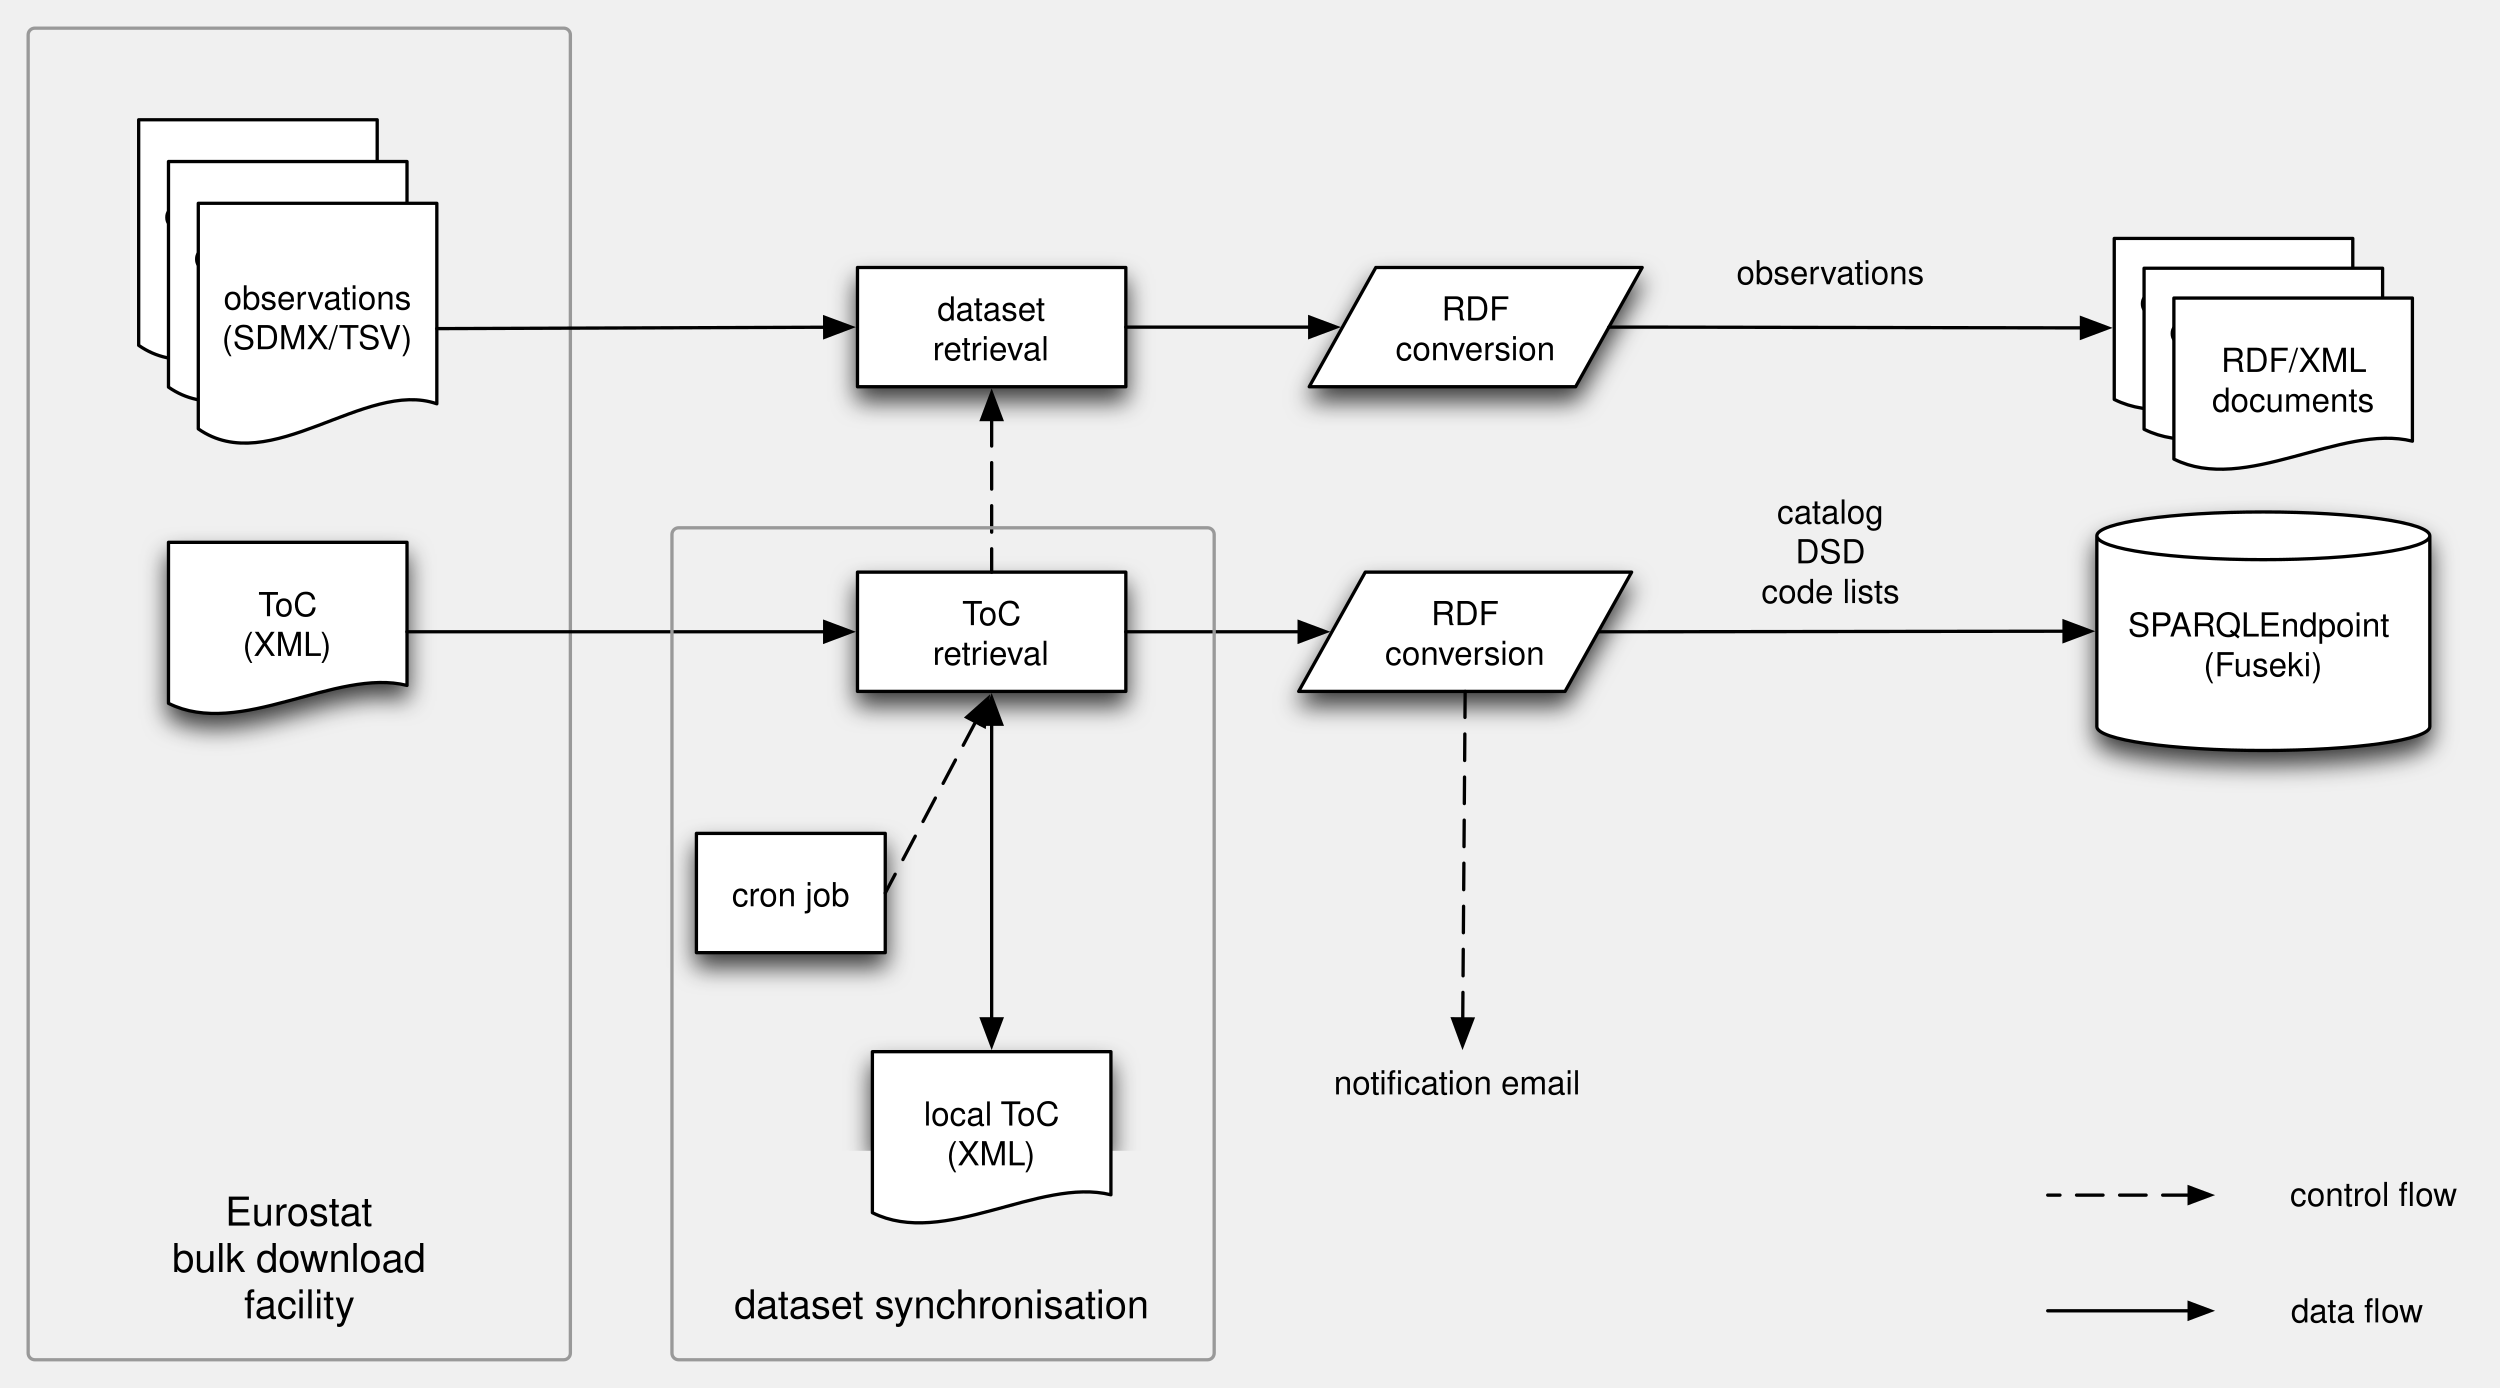
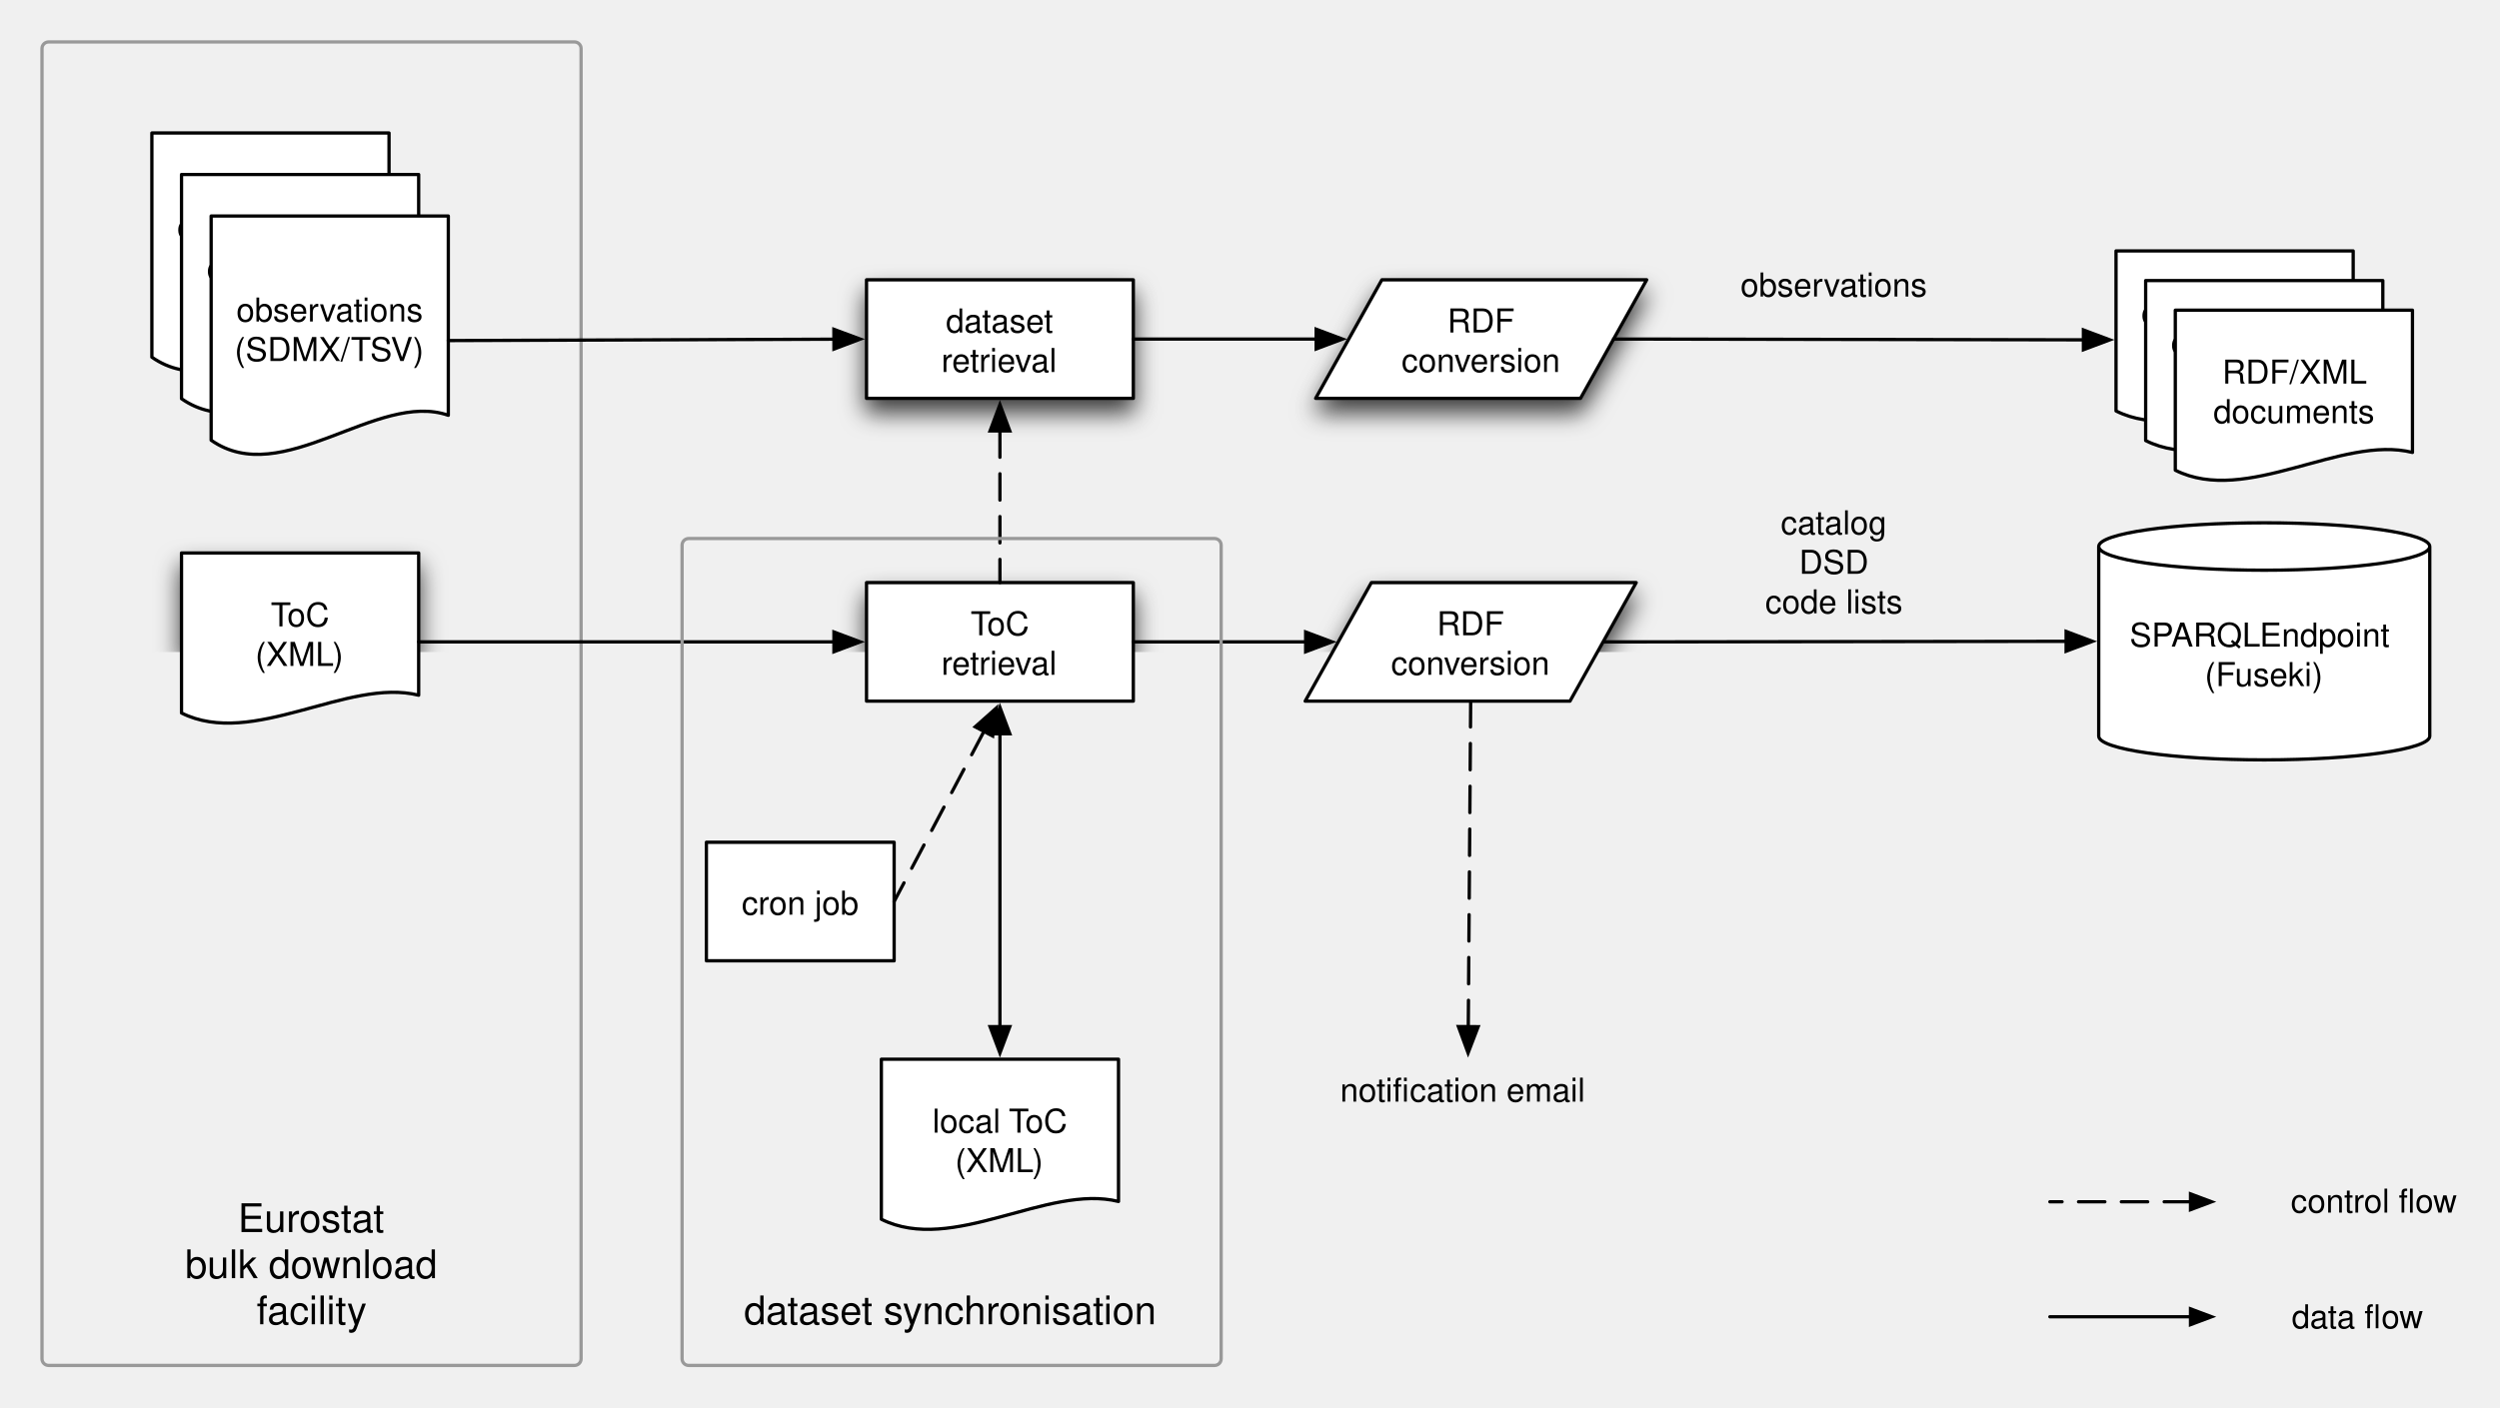
- <svg xmlns="http://www.w3.org/2000/svg" xmlns:xlink="http://www.w3.org/1999/xlink" version="1.1" viewBox="34 119 754.628 418.944" width="943.285" height="523.681" id="svg2">
+ <svg xmlns="http://www.w3.org/2000/svg" xmlns:xlink="http://www.w3.org/1999/xlink" version="1.1" viewBox="34 119 495.817 279.319" width="619.771" height="349.148" id="svg2">
  <defs id="defs6">
    <filter id="Shadow" filterUnits="userSpaceOnUse" color-interpolation-filters="sRGB">
      <feGaussianBlur in="SourceAlpha" result="blur" stdDeviation="3.488" id="feGaussianBlur9" />
      <feOffset in="blur" result="offset" dx="0" dy="4" id="feOffset11" />
      <feFlood flood-color="black" flood-opacity=".75" result="flood" id="feFlood13" />
      <feComposite in="flood" in2="offset" operator="in" id="feComposite15" />
    </filter>
    <font-face font-family="Helvetica" font-size="12" units-per-em="1000" underline-position="-75.684" underline-thickness="49.316" slope="0" x-height="522.949" cap-height="717.285" ascent="770.02" descent="-229.98" font-weight="500" id="font-face17" stemv="0" stemh="0" accent-height="0" ideographic="0" alphabetic="0" mathematical="0" hanging="0" v-ideographic="0" v-alphabetic="0" v-mathematical="0" v-hanging="0" strikethrough-position="0" strikethrough-thickness="0" overline-position="0" overline-thickness="0">
      <font-face-src id="font-face-src19">
        <font-face-name name="Helvetica" id="font-face-name21" />
      </font-face-src>
    </font-face>
    <font-face font-family="Helvetica" font-size="10" units-per-em="1000" underline-position="-75.684" underline-thickness="49.316" slope="0" x-height="522.949" cap-height="717.285" ascent="770.02" descent="-229.98" font-weight="500" id="font-face23" stemv="0" stemh="0" accent-height="0" ideographic="0" alphabetic="0" mathematical="0" hanging="0" v-ideographic="0" v-alphabetic="0" v-mathematical="0" v-hanging="0" strikethrough-position="0" strikethrough-thickness="0" overline-position="0" overline-thickness="0">
      <font-face-src id="font-face-src25">
        <font-face-name name="Helvetica" id="font-face-name27" />
      </font-face-src>
    </font-face>
    <marker orient="auto" overflow="visible" markerUnits="strokeWidth" id="FilledArrow_Marker" viewBox="-1 -4 10 8" markerWidth="10" markerHeight="8" style="color:#000000;overflow:visible">
      <g id="g30">
        <path d="M 8,0 0,-3 0,3 z" id="path32" style="fill:currentColor;stroke:currentColor;stroke-width:1" />
      </g>
    </marker>
    <marker orient="auto" overflow="visible" markerUnits="strokeWidth" id="FilledArrow_Marker_2" viewBox="-9 -4 10 8" markerWidth="10" markerHeight="8" style="color:#000000;overflow:visible">
      <g id="g35">
        <path d="M -8,0 0,3 0,-3 z" id="path37" style="fill:currentColor;stroke:currentColor;stroke-width:1" />
      </g>
    </marker>
    <marker orient="auto" overflow="visible" markerUnits="strokeWidth" id="FilledArrow_Marker_3" viewBox="-8 -4 9 8" markerWidth="9" markerHeight="8" style="color:#000000;overflow:visible">
      <g id="g40">
        <path d="M -6.4,0 0,2.4 0,-2.4 z" id="path42" style="fill:currentColor;stroke:currentColor;stroke-width:1" />
      </g>
    </marker>
    <marker orient="auto" overflow="visible" markerUnits="strokeWidth" id="FilledArrow_Marker_4" viewBox="-1 -4 9 8" markerWidth="9" markerHeight="8" style="color:#000000;overflow:visible">
      <g id="g45">
        <path d="M 6.4,0 0,-2.4 0,2.4 z" id="path47" style="fill:currentColor;stroke:currentColor;stroke-width:1" />
      </g>
    </marker>
  </defs>
-   <g style="fill:none;stroke:none" id="g55" transform="translate(5.678411,5.53684)">
+   <g style="fill:none;stroke:none" id="g55" transform="matrix(0.6534975,0,0,0.6534975,18.26987,47.62048)">
    <g id="g59">
      <use height="407" width="739" y="0" x="0" style="filter:url(#Shadow)" id="use61" xlink:href="#id13_Graphic" />
      <use height="407" width="739" y="0" x="0" style="filter:url(#Shadow)" id="use63" xlink:href="#id5_Graphic" />
      <use height="407" width="739" y="0" x="0" style="filter:url(#Shadow)" id="use65" xlink:href="#id14_Graphic" />
      <use height="407" width="739" y="0" x="0" style="filter:url(#Shadow)" id="use67" xlink:href="#id15_Graphic" />
      <use height="407" width="739" y="0" x="0" style="filter:url(#Shadow)" id="use69" xlink:href="#id16_Graphic" />
      <use height="407" width="739" y="0" x="0" style="filter:url(#Shadow)" id="use71" xlink:href="#id24_Graphic" />
      <use height="407" width="739" y="0" x="0" style="filter:url(#Shadow)" id="use73" xlink:href="#id26_Graphic" />
      <use height="407" width="739" y="0" x="0" style="filter:url(#Shadow)" id="use75" xlink:href="#id33_Graphic" />
    </g>
    <path style="stroke:#999999;stroke-width:1;stroke-linecap:round;stroke-linejoin:round" id="path77" d="m 38.822,121.963 159.668,0 c 1.105,0 2,0.895 2,2 l 0,397.944 c 0,1.105 -0.895,2 -2,2 l -159.668,0 c -1.105,0 -2,-0.895 -2,-2 0,0 0,0 0,0 l 0,-397.944 c 0,-1.105 0.895,-2 2,-2 z" />
    <text style="fill:#000000" id="text79" transform="translate(41.82159,472.4076)">
      <tspan style="font-size:12px;font-weight:500;font-family:Helvetica" id="tspan81" textLength="44.689" y="11" x="54.489" font-weight="500" font-size="12">Eurostat</tspan>
      <tspan style="font-size:12px;font-weight:500;font-family:Helvetica" id="tspan83" textLength="76.723" y="25" x="38.473" font-weight="500" font-size="12">bulk download</tspan>
      <tspan style="font-size:12px;font-weight:500;font-family:Helvetica" id="tspan85" textLength="33.34" y="39" x="60.164" font-weight="500" font-size="12">facility</tspan>
    </text>
    <g id="id13_Graphic">
      <path style="fill:#ffffff" id="path88" d="m 79.179,277.163 72,0 0,43.2 c -21.6,-5.4 -50.4,16.2 -72,5.4 z" />
      <path style="stroke:#000000;stroke-width:1;stroke-linecap:round;stroke-linejoin:round" id="path90" d="m 79.179,277.163 72,0 0,43.2 c -21.6,-5.4 -50.4,16.2 -72,5.4 z" />
      <text style="fill:#000000" id="text92" transform="translate(84.17852,289.4626)">
        <tspan style="font-size:10px;font-weight:500;font-family:Helvetica" id="tspan94" textLength="6.108" y="10" x="22.108" font-weight="500" font-size="10">T</tspan>
        <tspan style="font-size:10px;font-weight:500;font-family:Helvetica" id="tspan96" textLength="12.783" y="10" x="27.108" font-weight="500" font-size="10">oC</tspan>
        <tspan style="font-size:10px;font-weight:500;font-family:Helvetica" id="tspan98" textLength="27.222" y="22" x="17.389" font-weight="500" font-size="10">(XML)</tspan>
      </text>
    </g>
    <g id="id5_Graphic">
      <rect style="fill:#ffffff" id="rect101" height="36" width="81" y="194.205" x="287.154" />
      <rect style="stroke:#000000;stroke-width:1;stroke-linecap:round;stroke-linejoin:round" id="rect103" height="36" width="81" y="194.205" x="287.154" />
      <text style="fill:#000000" id="text105" transform="translate(292.1542,200.2046)">
        <tspan style="font-size:10px;font-weight:500;font-family:Helvetica" id="tspan107" textLength="32.803" y="10" x="19.099" font-weight="500" font-size="10">dataset</tspan>
        <tspan style="font-size:10px;font-weight:500;font-family:Helvetica" id="tspan109" textLength="35.566" y="22" x="17.717" font-weight="500" font-size="10">retrieval</tspan>
      </text>
    </g>
    <g id="id14_Graphic">
      <rect style="fill:#ffffff" id="rect112" height="36" width="81" y="286.163" x="287.154" />
      <rect style="stroke:#000000;stroke-width:1;stroke-linecap:round;stroke-linejoin:round" id="rect114" height="36" width="81" y="286.163" x="287.154" />
      <text style="fill:#000000" id="text116" transform="translate(292.1542,292.1626)">
        <tspan style="font-size:10px;font-weight:500;font-family:Helvetica" id="tspan118" textLength="6.108" y="10" x="26.608" font-weight="500" font-size="10">T</tspan>
        <tspan style="font-size:10px;font-weight:500;font-family:Helvetica" id="tspan120" textLength="12.783" y="10" x="31.608" font-weight="500" font-size="10">oC</tspan>
        <tspan style="font-size:10px;font-weight:500;font-family:Helvetica" id="tspan122" textLength="35.566" y="22" x="17.717" font-weight="500" font-size="10">retrieval</tspan>
      </text>
    </g>
    <g id="id15_Graphic">
      <path style="fill:#ffffff" id="path125" d="m 443.614,194.205 80.403,0 -20.101,36 -80.403,0 z" />
      <path style="stroke:#000000;stroke-width:1;stroke-linecap:round;stroke-linejoin:round" id="path127" d="m 443.614,194.205 80.403,0 -20.101,36 -80.403,0 z" />
      <text style="fill:#000000" id="text129" transform="translate(448.6139,200.2046)">
        <tspan style="font-size:10px;font-weight:500;font-family:Helvetica" id="tspan131" textLength="23.33" y="10" x="14.875" font-weight="500" font-size="10">RDF</tspan>
        <tspan style="font-size:10px;font-weight:500;font-family:Helvetica" id="tspan133" textLength="48.359" y="22" x="0.971" font-weight="500" font-size="10">conversion</tspan>
      </text>
    </g>
    <g id="id16_Graphic">
      <path style="fill:#ffffff" id="path136" d="m 661.258,332.798 0,-57.598 c 0,-3.974 22.513,-7.2 50.252,-7.2 27.739,0 50.252,3.225 50.252,7.2 l 0,57.598 c 0,3.974 -22.513,7.2 -50.252,7.2 -27.739,0 -50.252,-3.226 -50.252,-7.2" />
      <path style="stroke:#000000;stroke-width:1;stroke-linecap:round;stroke-linejoin:round" id="path138" d="m 661.258,332.798 0,-57.598 c 0,-3.974 22.513,-7.2 50.252,-7.2 27.739,0 50.252,3.225 50.252,7.2 l 0,57.598 c 0,3.974 -22.513,7.2 -50.252,7.2 -27.739,0 -50.252,-3.226 -50.252,-7.2 m 0,-57.598 c 0,3.974 22.513,7.2 50.252,7.2 27.739,0 50.252,-3.226 50.252,-7.2" />
      <text style="fill:#000000" id="text140" transform="translate(666.2581,295.5988)">
        <tspan style="font-size:10px;font-weight:500;font-family:Helvetica" id="tspan142" textLength="13.34" y="10" x="4.39" font-weight="500" font-size="10">SP</tspan>
        <tspan style="font-size:10px;font-weight:500;font-family:Helvetica" id="tspan144" textLength="27.231" y="10" x="16.993" font-weight="500" font-size="10">ARQL</tspan>
        <tspan style="font-size:10px;font-weight:500;font-family:Helvetica" id="tspan146" textLength="42.256" y="10" x="43.858" font-weight="500" font-size="10">Endpoint</tspan>
        <tspan style="font-size:10px;font-weight:500;font-family:Helvetica" id="tspan148" textLength="36.113" y="22" x="27.195" font-weight="500" font-size="10">(Fuseki)</tspan>
      </text>
    </g>
    <path style="stroke:#000000;stroke-width:1;stroke-linecap:round;stroke-linejoin:round;marker-end:url(#FilledArrow_Marker)" id="path150" d="m 513.966,212.205 11.9,0 128.745,0.228 2,0" />
    <path style="stroke:#000000;stroke-width:1;stroke-linecap:round;stroke-linejoin:round;marker-end:url(#FilledArrow_Marker)" id="path152" d="m 510.782,304.163 11.9,0 126.676,-0.164 2,0" />
    <path style="fill:#ffffff" id="path154" d="m 666.511,185.433 72,0 0,43.2 c -21.6,-5.4 -50.4,16.2 -72,5.4 z" />
    <path style="stroke:#000000;stroke-width:1;stroke-linecap:round;stroke-linejoin:round" id="path156" d="m 666.511,185.433 72,0 0,43.2 c -21.6,-5.4 -50.4,16.2 -72,5.4 z" />
    <text style="fill:#000000" id="text158" transform="translate(671.511,197.733)">
      <tspan style="font-size:10px;font-weight:500;font-family:Helvetica" id="tspan160" textLength="56.699" y="10" x="2.65" font-weight="500" font-size="10">observations</tspan>
      <tspan style="font-size:10px;font-weight:500;font-family:Helvetica" id="tspan162" textLength="50.552" y="22" x="5.724" font-weight="500" font-size="10">(RDF/XML)</tspan>
    </text>
    <path style="fill:#ffffff" id="path164" d="m 675.51,194.432 72,0 0,43.2 c -21.6,-5.4 -50.4,16.2 -72,5.4 z" />
    <path style="stroke:#000000;stroke-width:1;stroke-linecap:round;stroke-linejoin:round" id="path166" d="m 675.51,194.432 72,0 0,43.2 c -21.6,-5.4 -50.4,16.2 -72,5.4 z" />
    <text style="fill:#000000" id="text168" transform="translate(680.5099,206.7319)">
      <tspan style="font-size:10px;font-weight:500;font-family:Helvetica" id="tspan170" textLength="56.699" y="10" x="2.65" font-weight="500" font-size="10">observations</tspan>
      <tspan style="font-size:10px;font-weight:500;font-family:Helvetica" id="tspan172" textLength="50.552" y="22" x="5.724" font-weight="500" font-size="10">(RDF/XML)</tspan>
    </text>
    <path style="fill:#ffffff" id="path174" d="m 684.509,203.431 72,0 0,43.2 c -21.6,-5.4 -50.4,16.2 -72,5.4 z" />
    <path style="stroke:#000000;stroke-width:1;stroke-linecap:round;stroke-linejoin:round" id="path176" d="m 684.509,203.431 72,0 0,43.2 c -21.6,-5.4 -50.4,16.2 -72,5.4 z" />
    <text style="fill:#000000" id="text178" transform="translate(689.5089,215.7309)">
      <tspan style="font-size:10px;font-weight:500;font-family:Helvetica" id="tspan180" textLength="43.892" y="10" x="9.237" font-weight="500" font-size="10">RDF/XML</tspan>
      <tspan style="font-size:10px;font-weight:500;font-family:Helvetica" id="tspan182" textLength="2.778" y="10" x="52.763" font-weight="500" font-size="10" />
      <tspan style="font-size:10px;font-weight:500;font-family:Helvetica" id="tspan184" textLength="48.916" y="22" x="6.542" font-weight="500" font-size="10">documents</tspan>
    </text>
    <text style="fill:#000000" id="text186" transform="translate(559.845,261.4964)">
      <tspan style="font-size:10px;font-weight:500;font-family:Helvetica" id="tspan188" textLength="32.246" y="10" x="4.877" font-weight="500" font-size="10">catalog</tspan>
      <tspan style="font-size:10px;font-weight:500;font-family:Helvetica" id="tspan190" textLength="21.113" y="22" x="10.443" font-weight="500" font-size="10">DSD</tspan>
      <tspan style="font-size:10px;font-weight:500;font-family:Helvetica" id="tspan192" textLength="41.685" y="34" x="0.158" font-weight="500" font-size="10">code lists</tspan>
    </text>
    <g id="id24_Graphic">
      <path style="fill:#ffffff" id="path195" d="m 291.654,430.915 72,0 0,43.2 c -21.6,-5.4 -50.4,16.2 -72,5.4 z" />
      <path style="stroke:#000000;stroke-width:1;stroke-linecap:round;stroke-linejoin:round" id="path197" d="m 291.654,430.915 72,0 0,43.2 c -21.6,-5.4 -50.4,16.2 -72,5.4 z" />
      <text style="fill:#000000" id="text199" transform="translate(296.6542,443.215)">
        <tspan style="font-size:10px;font-weight:500;font-family:Helvetica" id="tspan201" textLength="23.345" y="10" x="10.524" font-weight="500" font-size="10">local</tspan>
        <tspan style="font-size:10px;font-weight:500;font-family:Helvetica" id="tspan203" textLength="6.108" y="10" x="33.693" font-weight="500" font-size="10">T</tspan>
        <tspan style="font-size:10px;font-weight:500;font-family:Helvetica" id="tspan205" textLength="12.783" y="10" x="38.693" font-weight="500" font-size="10">oC</tspan>
        <tspan style="font-size:10px;font-weight:500;font-family:Helvetica" id="tspan207" textLength="27.222" y="22" x="17.389" font-weight="500" font-size="10">(XML)</tspan>
      </text>
    </g>
    <g id="id26_Graphic">
      <rect style="fill:#ffffff" id="rect210" height="36" width="57" y="365.02" x="238.535" />
      <rect style="stroke:#000000;stroke-width:1;stroke-linecap:round;stroke-linejoin:round" id="rect212" height="36" width="57" y="365.02" x="238.535" />
      <text style="fill:#000000" id="text214" transform="translate(243.5352,377.0199)">
        <tspan style="font-size:10px;font-weight:500;font-family:Helvetica" id="tspan216" textLength="35.576" y="10" x="5.712" font-weight="500" font-size="10">cron job</tspan>
      </text>
    </g>
    <line style="stroke:#000000;stroke-width:1;stroke-linecap:round;stroke-linejoin:round;stroke-dasharray:8, 5;marker-start:url(#FilledArrow_Marker_2)" id="line218" y2="383.02" x2="295.535" y1="331.36" x1="322.8" />
    <path style="stroke:#000000;stroke-width:1;stroke-linecap:round;stroke-linejoin:round;marker-end:url(#FilledArrow_Marker)" id="path220" d="m 151.179,304.163 11.9,0 112.176,0 2,0" />
    <path style="stroke:#000000;stroke-width:1;stroke-linecap:round;stroke-linejoin:round;marker-start:url(#FilledArrow_Marker_2);marker-end:url(#FilledArrow_Marker)" id="path222" d="m 327.654,421.015 0,-2 10e-6,-84.952 0,-2" />
    <line style="stroke:#000000;stroke-width:1;stroke-linecap:round;stroke-linejoin:round;stroke-dasharray:8, 5;marker-start:url(#FilledArrow_Marker_2)" id="line224" y2="286.163" x2="327.654" y1="240.105" x1="327.654" />
    <path style="stroke:#000000;stroke-width:1;stroke-linecap:round;stroke-linejoin:round;marker-end:url(#FilledArrow_Marker)" id="path226" d="m 368.154,212.205 11.9,0 41.609,0 2,0" />
    <g id="id33_Graphic">
      <path style="fill:#ffffff" id="path229" d="m 440.429,286.163 80.403,0 -20.101,36 -80.403,0 z" />
      <path style="stroke:#000000;stroke-width:1;stroke-linecap:round;stroke-linejoin:round" id="path231" d="m 440.429,286.163 80.403,0 -20.101,36 -80.403,0 z" />
      <text style="fill:#000000" id="text233" transform="translate(445.4292,292.1626)">
        <tspan style="font-size:10px;font-weight:500;font-family:Helvetica" id="tspan235" textLength="23.33" y="10" x="14.875" font-weight="500" font-size="10">RDF</tspan>
        <tspan style="font-size:10px;font-weight:500;font-family:Helvetica" id="tspan237" textLength="48.359" y="22" x="0.971" font-weight="500" font-size="10">conversion</tspan>
      </text>
    </g>
    <path style="stroke:#000000;stroke-width:1;stroke-linecap:round;stroke-linejoin:round;marker-end:url(#FilledArrow_Marker)" id="path239" d="m 368.154,304.163 11.9,0 38.425,2e-5 2,0" />
    <text style="fill:#000000" id="text241" transform="translate(552.345,189.2733)">
      <tspan style="font-size:10px;font-weight:500;font-family:Helvetica" id="tspan243" textLength="56.699" y="10" x="0.15" font-weight="500" font-size="10">observations</tspan>
    </text>
    <line style="stroke:#000000;stroke-width:1;stroke-linecap:round;stroke-linejoin:round;stroke-dasharray:8, 5;marker-start:url(#FilledArrow_Marker_3)" id="line245" y2="474.212" x2="646.427" y1="474.212" x1="689.127" />
    <line style="stroke:#000000;stroke-width:1;stroke-linecap:round;stroke-linejoin:round;marker-end:url(#FilledArrow_Marker_4)" id="line247" y2="509.126" x2="689.127" y1="509.126" x1="646.427" />
    <text style="fill:#000000" id="text249" transform="translate(719.3547,502.6264)">
      <tspan style="font-size:10px;font-weight:500;font-family:Helvetica" id="tspan251" textLength="27.241" y="10" x="0.488" font-weight="500" font-size="10">data fl</tspan>
      <tspan style="font-size:10px;font-weight:500;font-family:Helvetica" id="tspan253" textLength="12.783" y="10" x="27.729" font-weight="500" font-size="10">ow</tspan>
    </text>
    <text style="fill:#000000" id="text255" transform="translate(719.3547,467.4994)">
      <tspan style="font-size:10px;font-weight:500;font-family:Helvetica" id="tspan257" textLength="37.793" y="10" x="0.212" font-weight="500" font-size="10">control fl</tspan>
      <tspan style="font-size:10px;font-weight:500;font-family:Helvetica" id="tspan259" textLength="12.783" y="10" x="38.005" font-weight="500" font-size="10">ow</tspan>
    </text>
    <line style="stroke:#000000;stroke-width:1;stroke-linecap:round;stroke-linejoin:round;stroke-dasharray:8, 5;marker-start:url(#FilledArrow_Marker_2)" id="line261" y2="322.163" x2="470.58" y1="421.015" x1="469.853" />
    <text style="fill:#000000" id="text263" transform="translate(430.6778,433.799)">
      <tspan style="font-size:10px;font-weight:500;font-family:Helvetica" id="tspan265" textLength="21.123" y="10" x="0.259" font-weight="500" font-size="10">notifi</tspan>
      <tspan style="font-size:10px;font-weight:500;font-family:Helvetica" id="tspan267" textLength="53.359" y="10" x="21.382" font-weight="500" font-size="10">cation email</tspan>
    </text>
    <path style="stroke:#999999;stroke-width:1;stroke-linecap:round;stroke-linejoin:round" id="path269" d="m 233.154,272.781 159.668,0 c 1.105,0 2,0.895 2,2 l 0,247.127 c 0,1.105 -0.895,2 -2,2 l -159.668,0 c -1.105,0 -2,-0.895 -2,-2 0,0 0,0 0,0 l 0,-247.127 c 0,-1.105 0.895,-2 2,-2 z" />
    <text style="fill:#000000" id="text271" transform="translate(236.1542,500.4076)">
      <tspan style="font-size:12px;font-weight:500;font-family:Helvetica" id="tspan273" textLength="126.076" y="11" x="13.796" font-weight="500" font-size="12">dataset synchronisation</tspan>
    </text>
    <path style="fill:#ffffff" id="path275" d="m 70.18,149.613 72,0 0,60.525 c -21.6,-7.566 -50.4,22.697 -72,7.566 z" />
    <path style="stroke:#000000;stroke-width:1;stroke-linecap:round;stroke-linejoin:round" id="path277" d="m 70.18,149.613 72,0 0,60.525 c -21.6,-7.566 -50.4,22.697 -72,7.566 z" />
    <text style="fill:#000000" id="text279" transform="translate(75.17957,171.6584)">
      <tspan style="font-size:10px;font-weight:500;font-family:Helvetica" id="tspan281" textLength="56.699" y="10" x="2.65" font-weight="500" font-size="10">observations</tspan>
      <tspan style="font-size:10px;font-weight:500;font-family:Helvetica" id="tspan283" textLength="50.552" y="22" x="5.724" font-weight="500" font-size="10">(RDF/XML)</tspan>
    </text>
    <path style="fill:#ffffff" id="path285" d="m 79.179,162.221 72,0 0,60.525 c -21.6,-7.566 -50.4,22.697 -72,7.566 z" />
    <path style="stroke:#000000;stroke-width:1;stroke-linecap:round;stroke-linejoin:round" id="path287" d="m 79.179,162.221 72,0 0,60.525 c -21.6,-7.566 -50.4,22.697 -72,7.566 z" />
    <text style="fill:#000000" id="text289" transform="translate(84.17852,184.2663)">
      <tspan style="font-size:10px;font-weight:500;font-family:Helvetica" id="tspan291" textLength="56.699" y="10" x="2.65" font-weight="500" font-size="10">observations</tspan>
      <tspan style="font-size:10px;font-weight:500;font-family:Helvetica" id="tspan293" textLength="50.552" y="22" x="5.724" font-weight="500" font-size="10">(RDF/XML)</tspan>
    </text>
    <path style="fill:#ffffff" id="path295" d="m 88.177,174.829 72,0 0,60.525 c -21.6,-7.566 -50.4,22.697 -72,7.566 z" />
    <path style="stroke:#000000;stroke-width:1;stroke-linecap:round;stroke-linejoin:round" id="path297" d="m 88.177,174.829 72,0 0,60.525 c -21.6,-7.566 -50.4,22.697 -72,7.566 z" />
    <text style="fill:#000000" id="text299" transform="translate(93.17747,196.8742)">
      <tspan style="font-size:10px;font-weight:500;font-family:Helvetica" id="tspan301" textLength="56.699" y="10" x="2.65" font-weight="500" font-size="10">observations</tspan>
      <tspan style="font-size:10px;font-weight:500;font-family:Helvetica" id="tspan303" textLength="57.778" y="22" x="2.111" font-weight="500" font-size="10">(SDMX/TSV)</tspan>
    </text>
    <line style="stroke:#000000;stroke-width:1;stroke-linecap:round;stroke-linejoin:round;marker-end:url(#FilledArrow_Marker)" id="line305" y2="212.24" x2="277.254" y1="212.657" x1="160.177" />
  </g>
</svg>
